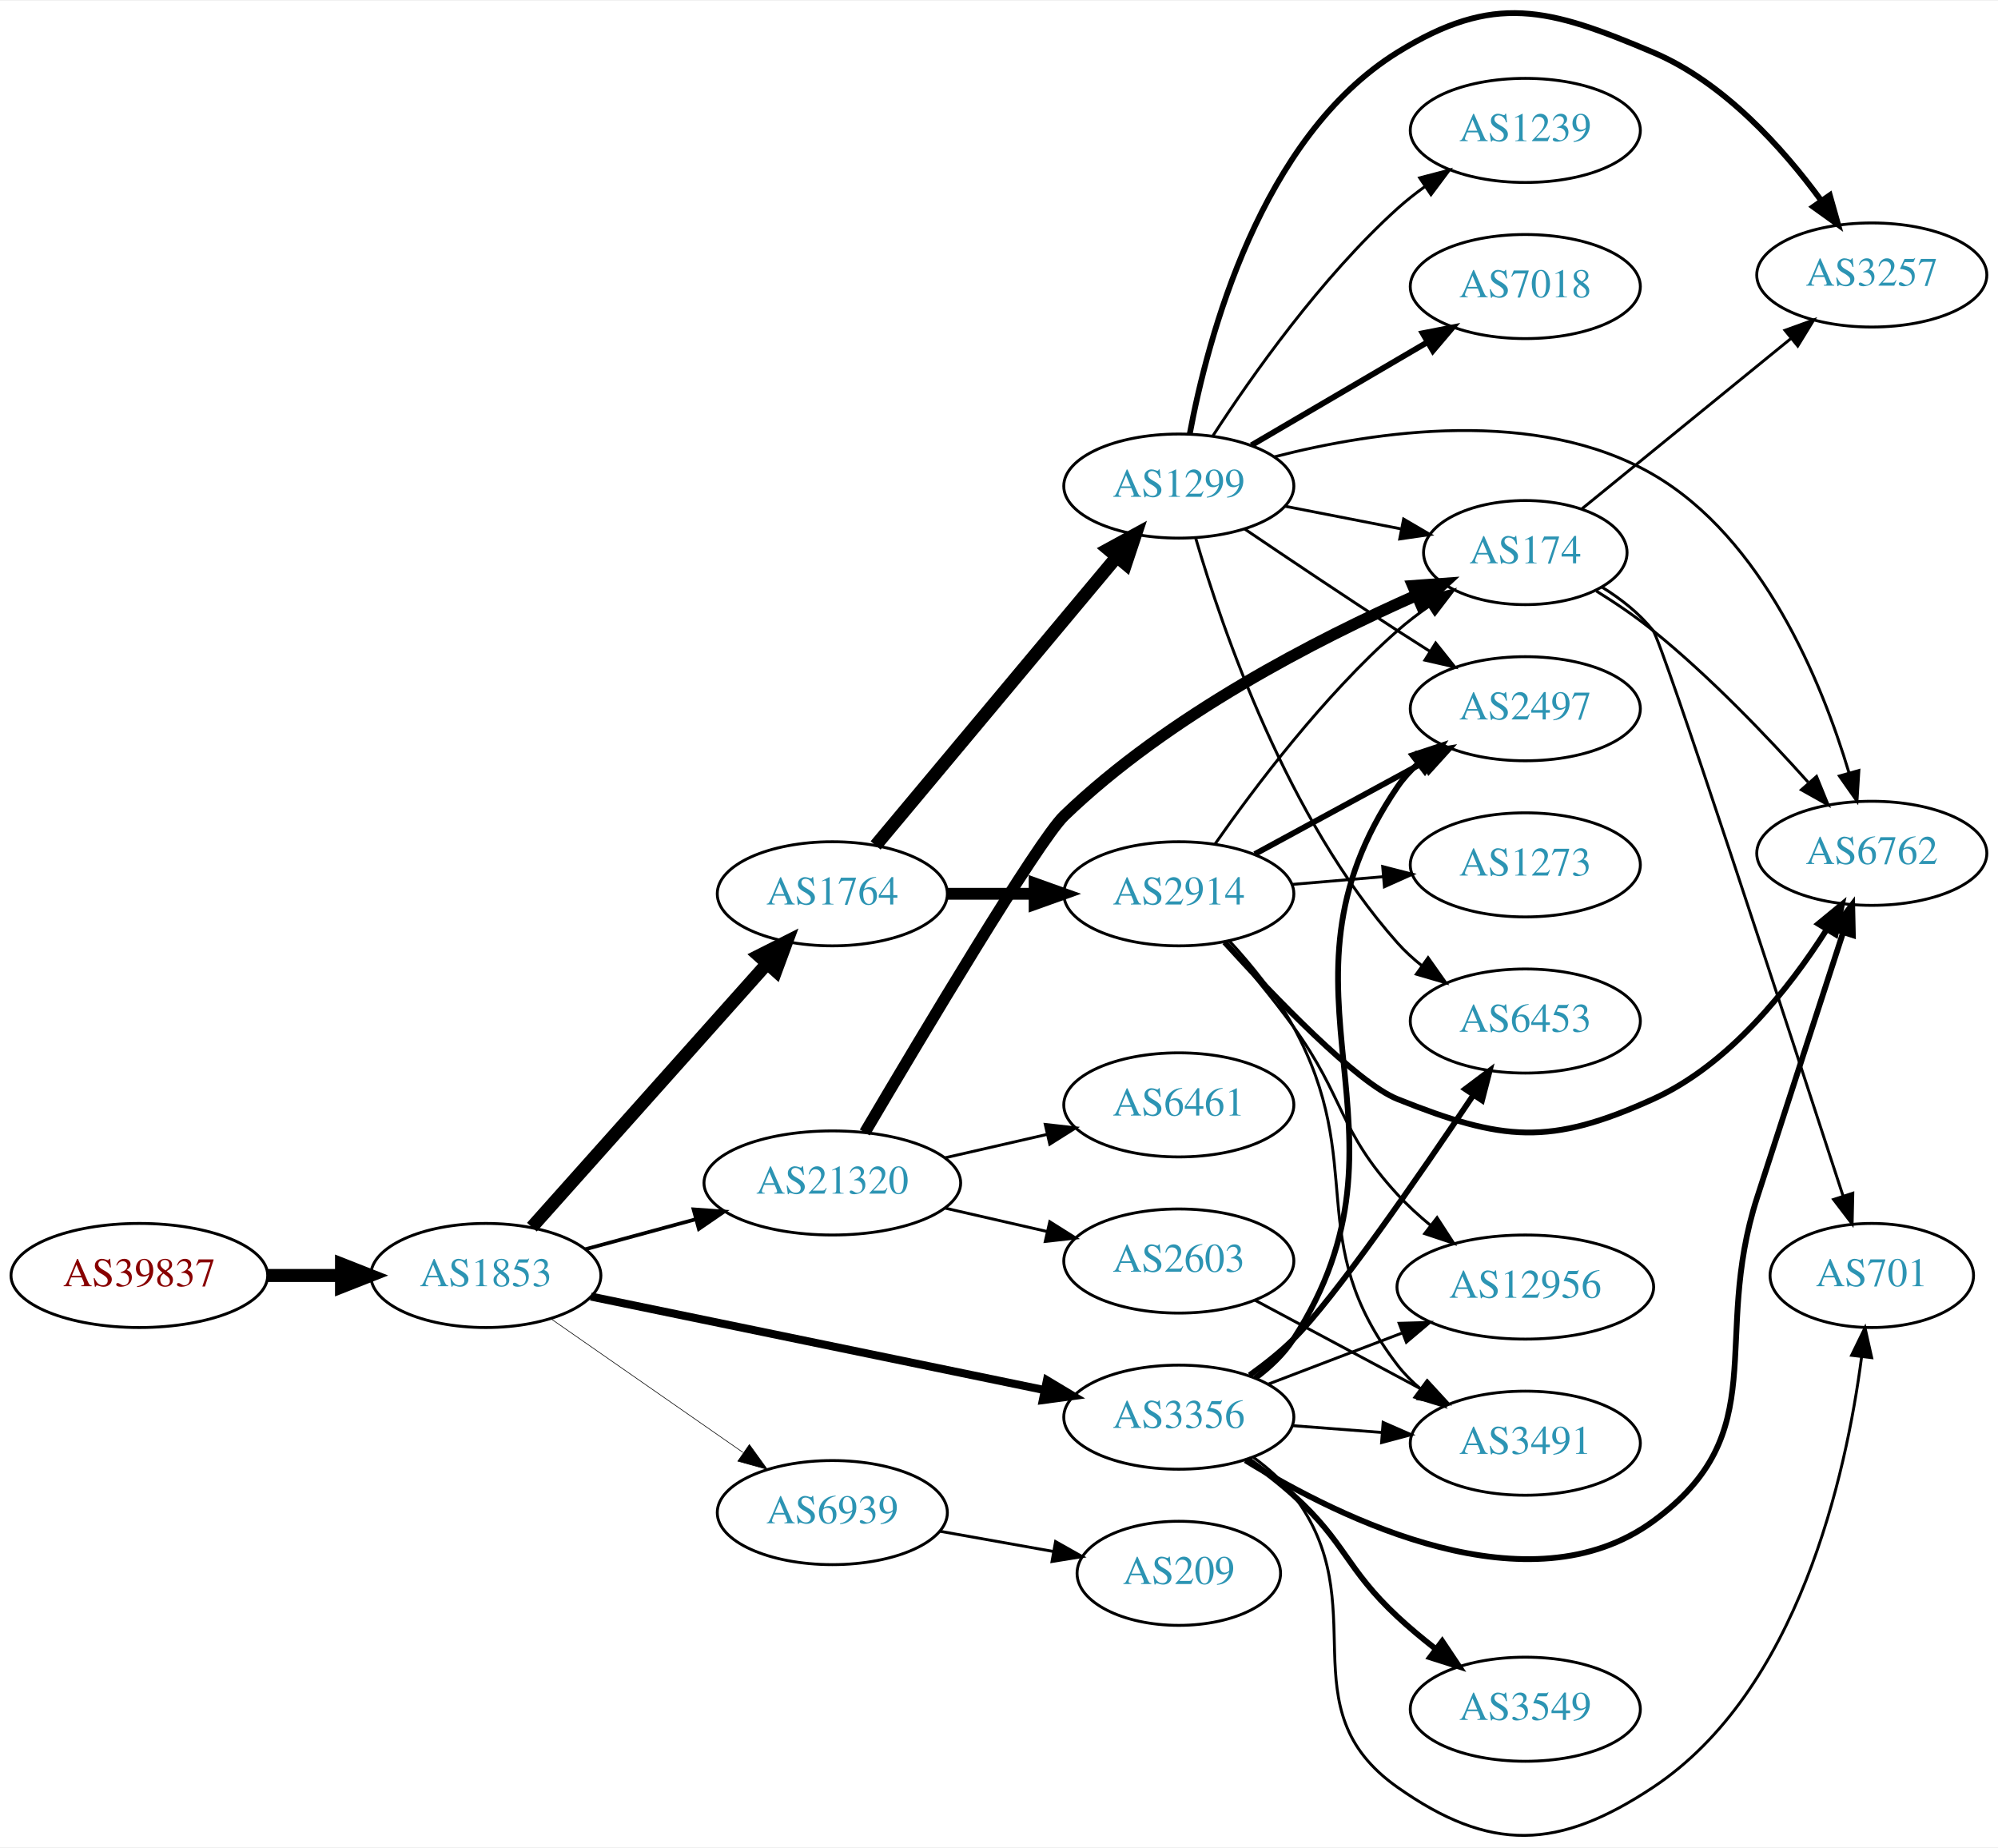
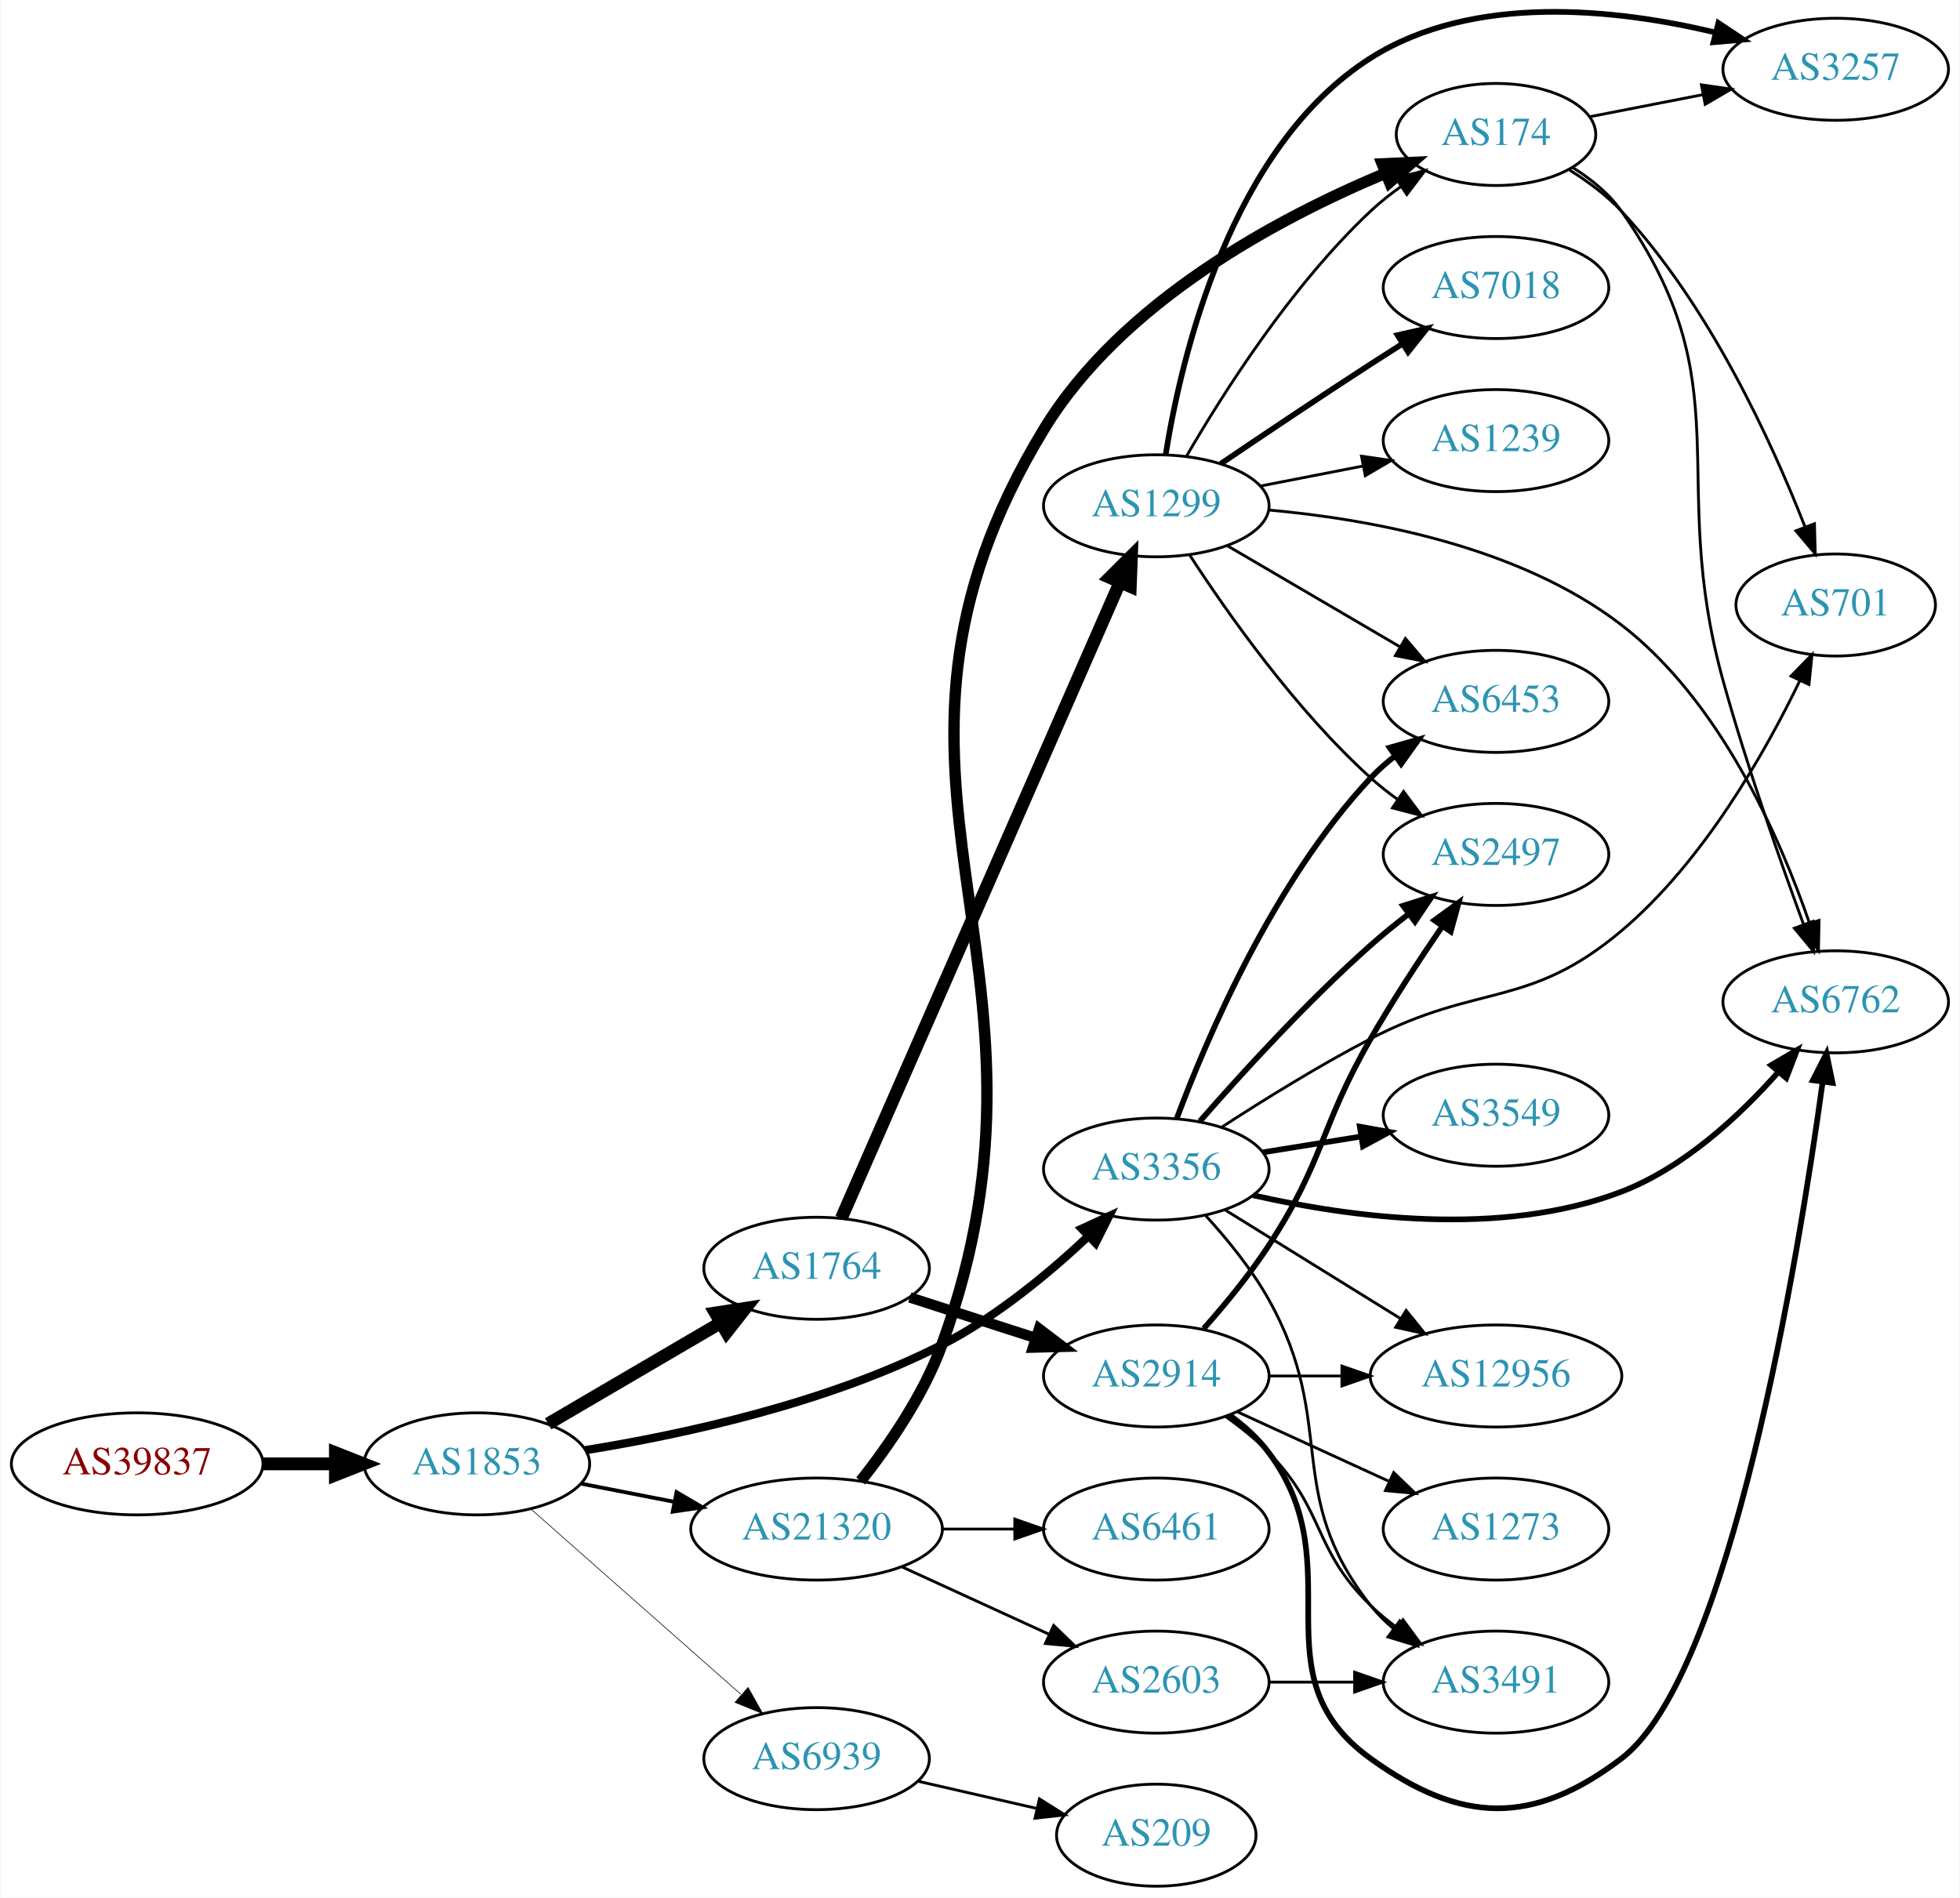
- <svg xmlns="http://www.w3.org/2000/svg" xmlns:xlink="http://www.w3.org/1999/xlink" width="691pt" height="639pt" viewBox="0.00 0.00 691.06 638.53">
-   <g id="graph0" class="graph" transform="scale(1 1) rotate(0) translate(4 634.529)">
-     <polygon fill="white" stroke="none" points="-4,4 -4,-634.529 687.055,-634.529 687.055,4 -4,4" />
+ <svg xmlns="http://www.w3.org/2000/svg" xmlns:xlink="http://www.w3.org/1999/xlink" width="691pt" height="669pt" viewBox="0.00 0.00 691.06 669.44">
+   <g id="graph0" class="graph" transform="scale(1 1) rotate(0) translate(4 665.442)">
+     <polygon fill="white" stroke="none" points="-4,4 -4,-665.442 687.055,-665.442 687.055,4 -4,4" />
    <g id="node1" class="node">
      <g id="a_node1">
        <a xlink:href="/asn/39837" xlink:title="AS39837 ~ MUR [AT]">
-           <ellipse fill="#ffffff" stroke="black" cx="44.196" cy="-193.693" rx="44.393" ry="18" />
-           <text text-anchor="middle" x="44.196" y="-189.993" font-family="Times,serif" font-size="14.00" fill="#880000">AS39837</text>
+           <ellipse fill="#ffffff" stroke="black" cx="44.196" cy="-149" rx="44.393" ry="18" />
+           <text text-anchor="middle" x="44.196" y="-145.3" font-family="Times,serif" font-size="14.00" fill="#880000">AS39837</text>
        </a>
      </g>
    </g>
    <g id="node2" class="node">
      <g id="a_node2">
        <a xlink:href="/asn/1853" xlink:title="AS1853 ~ ACOnet Backbone [AT]">
-           <ellipse fill="#ffffff" stroke="black" cx="164.039" cy="-193.693" rx="39.794" ry="18" />
-           <text text-anchor="middle" x="164.039" y="-189.993" font-family="Times,serif" font-size="14.00" fill="#2c94b3">AS1853</text>
+           <ellipse fill="#ffffff" stroke="black" cx="164.039" cy="-149" rx="39.794" ry="18" />
+           <text text-anchor="middle" x="164.039" y="-145.3" font-family="Times,serif" font-size="14.00" fill="#2c94b3">AS1853</text>
        </a>
      </g>
    </g>
    <g id="edge1" class="edge">
-       <path fill="none" stroke="black" stroke-width="4.5" d="M88.407,-193.693C96.72,-193.693 105.482,-193.693 113.965,-193.693" />
-       <polygon fill="black" stroke="black" stroke-width="4.5" points="114.123,-197.631 124.123,-193.693 114.123,-189.756 114.123,-197.631" />
+       <path fill="none" stroke="black" stroke-width="4.5" d="M88.407,-149C96.72,-149 105.482,-149 113.965,-149" />
+       <polygon fill="black" stroke="black" stroke-width="4.5" points="114.123,-152.938 124.123,-149 114.123,-145.063 114.123,-152.938" />
    </g>
    <g id="node3" class="node">
      <g id="a_node3">
-         <a xlink:href="/asn/1764" xlink:title="AS1764 ~ NEXTLAYER-AS [AT]">
-           <ellipse fill="#ffffff" stroke="black" cx="283.881" cy="-325.693" rx="39.794" ry="18" />
-           <text text-anchor="middle" x="283.881" y="-321.993" font-family="Times,serif" font-size="14.00" fill="#2c94b3">AS1764</text>
+         <a xlink:href="/asn/3356" xlink:title="AS3356 ~ Level 3 Parent, LLC [US]">
+           <ellipse fill="#ffffff" stroke="black" cx="403.724" cy="-253" rx="39.794" ry="18" />
+           <text text-anchor="middle" x="403.724" y="-249.3" font-family="Times,serif" font-size="14.00" fill="#2c94b3">AS3356</text>
        </a>
      </g>
    </g>
    <g id="edge2" class="edge">
-       <path fill="none" stroke="black" stroke-width="4.5" d="M179.963,-210.411C200.506,-233.421 237.625,-275 261.222,-301.432" />
-       <polygon fill="black" stroke="black" stroke-width="4.5" points="258.481,-304.273 268.078,-309.111 264.355,-299.029 258.481,-304.273" />
+       <path fill="none" stroke="black" stroke-width="2.925" d="M202.31,-153.823C236.478,-159.329 287.738,-170.376 328.077,-191 347.137,-200.744 365.665,-216.089 379.495,-229.075" />
+       <polygon fill="black" stroke="black" stroke-width="2.925" points="377.44,-231.956 387.063,-236.388 382.304,-226.922 377.44,-231.956" />
    </g>
    <g id="node4" class="node">
      <g id="a_node4">
-         <a xlink:href="/asn/3356" xlink:title="AS3356 ~ Level 3 Parent, LLC [US]">
-           <ellipse fill="#ffffff" stroke="black" cx="403.724" cy="-144.693" rx="39.794" ry="18" />
-           <text text-anchor="middle" x="403.724" y="-140.993" font-family="Times,serif" font-size="14.00" fill="#2c94b3">AS3356</text>
+         <a xlink:href="/asn/1764" xlink:title="AS1764 ~ NEXTLAYER-AS [AT]">
+           <ellipse fill="#ffffff" stroke="black" cx="283.881" cy="-218" rx="39.794" ry="18" />
+           <text text-anchor="middle" x="283.881" y="-214.3" font-family="Times,serif" font-size="14.00" fill="#2c94b3">AS1764</text>
        </a>
      </g>
    </g>
    <g id="edge3" class="edge">
-       <path fill="none" stroke="black" stroke-width="2.786" d="M200.366,-186.41C242.085,-177.81 311.568,-163.485 357.265,-154.065" />
-       <polygon fill="black" stroke="black" stroke-width="2.786" points="358.115,-157.463 367.203,-152.016 356.702,-150.607 358.115,-157.463" />
+       <path fill="none" stroke="black" stroke-width="4.5" d="M189.17,-163.13C206.726,-173.409 230.7,-187.447 250.005,-198.75" />
+       <polygon fill="black" stroke="black" stroke-width="4.5" points="248.163,-202.234 258.782,-203.889 252.142,-195.438 248.163,-202.234" />
    </g>
    <g id="node5" class="node">
      <g id="a_node5">
        <a xlink:href="/asn/21320" xlink:title="AS21320 ~ GEANT Vereniging [EU]">
-           <ellipse fill="#ffffff" stroke="black" cx="283.881" cy="-225.693" rx="44.393" ry="18" />
-           <text text-anchor="middle" x="283.881" y="-221.993" font-family="Times,serif" font-size="14.00" fill="#2c94b3">AS21320</text>
+           <ellipse fill="#ffffff" stroke="black" cx="283.881" cy="-126" rx="44.393" ry="18" />
+           <text text-anchor="middle" x="283.881" y="-122.3" font-family="Times,serif" font-size="14.00" fill="#2c94b3">AS21320</text>
        </a>
      </g>
    </g>
    <g id="edge4" class="edge">
-       <path fill="none" stroke="black" stroke-width="1.286" d="M198.492,-202.777C210.305,-205.985 223.808,-209.652 236.498,-213.098" />
-       <polygon fill="black" stroke="black" stroke-width="1.286" points="235.885,-216.558 246.452,-215.801 237.719,-209.802 235.885,-216.558" />
+       <path fill="none" stroke="black" stroke-width="1.35" d="M200.715,-142.037C211.088,-140.012 222.606,-137.764 233.656,-135.608" />
+       <polygon fill="black" stroke="black" stroke-width="1.35" points="234.482,-139.013 243.626,-133.662 233.141,-132.142 234.482,-139.013" />
    </g>
    <g id="node6" class="node">
      <g id="a_node6">
        <a xlink:href="/asn/6939" xlink:title="AS6939 ~ Hurricane Electric LLC [US]">
-           <ellipse fill="#ffffff" stroke="black" cx="283.881" cy="-111.693" rx="39.794" ry="18" />
-           <text text-anchor="middle" x="283.881" y="-107.993" font-family="Times,serif" font-size="14.00" fill="#2c94b3">AS6939</text>
+           <ellipse fill="#ffffff" stroke="black" cx="283.881" cy="-45" rx="39.794" ry="18" />
+           <text text-anchor="middle" x="283.881" y="-41.3" font-family="Times,serif" font-size="14.00" fill="#2c94b3">AS6939</text>
        </a>
      </g>
    </g>
    <g id="edge5" class="edge">
-       <path fill="none" stroke="black" stroke-width="0.214" d="M186.653,-178.653C205.258,-165.707 232.293,-146.895 252.973,-132.504" />
-       <polygon fill="black" stroke="black" stroke-width="0.214" points="255.195,-135.222 261.404,-126.638 251.197,-129.477 255.195,-135.222" />
+       <path fill="none" stroke="black" stroke-width="0.225" d="M183.193,-132.978C202.973,-115.521 234.776,-87.454 257.131,-67.726" />
+       <polygon fill="black" stroke="black" stroke-width="0.225" points="259.718,-70.111 264.899,-60.87 255.086,-64.862 259.718,-70.111" />
    </g>
    <g id="node7" class="node">
      <g id="a_node7">
-         <a xlink:href="/asn/2914" xlink:title="AS2914 ~ NTT America, Inc. [US]">
-           <ellipse fill="#ffffff" stroke="black" cx="403.724" cy="-325.693" rx="39.794" ry="18" />
-           <text text-anchor="middle" x="403.724" y="-321.993" font-family="Times,serif" font-size="14.00" fill="#2c94b3">AS2914</text>
+         <a xlink:href="/asn/6453" xlink:title="AS6453 ~ TATA COMMUNICATIONS (AMERICA) INC [US]">
+           <ellipse fill="#ffffff" stroke="black" cx="523.566" cy="-418" rx="39.794" ry="18" />
+           <text text-anchor="middle" x="523.566" y="-414.3" font-family="Times,serif" font-size="14.00" fill="#2c94b3">AS6453</text>
        </a>
      </g>
    </g>
    <g id="edge6" class="edge">
-       <path fill="none" stroke="black" stroke-width="4.091" d="M323.794,-325.693C333.347,-325.693 343.697,-325.693 353.659,-325.693" />
-       <polygon fill="black" stroke="black" stroke-width="4.091" points="353.852,-329.273 363.852,-325.693 353.852,-322.114 353.852,-329.273" />
+       <path fill="none" stroke="black" stroke-width="2" d="M410.975,-270.938C421.509,-299.158 445.061,-354.465 479.37,-391 481.943,-393.74 484.852,-396.314 487.915,-398.702" />
+       <polygon fill="black" stroke="black" stroke-width="2" points="486.065,-401.68 496.256,-404.575 490.095,-395.956 486.065,-401.68" />
    </g>
    <g id="node8" class="node">
      <g id="a_node8">
-         <a xlink:href="/asn/1299" xlink:title="AS1299 ~ Telia Carrier [EU]">
-           <ellipse fill="#ffffff" stroke="black" cx="403.724" cy="-466.693" rx="39.794" ry="18" />
-           <text text-anchor="middle" x="403.724" y="-462.993" font-family="Times,serif" font-size="14.00" fill="#2c94b3">AS1299</text>
+         <a xlink:href="/asn/3549" xlink:title="AS3549 ~ Level 3 Parent, LLC [US]">
+           <ellipse fill="#ffffff" stroke="black" cx="523.566" cy="-272" rx="39.794" ry="18" />
+           <text text-anchor="middle" x="523.566" y="-268.3" font-family="Times,serif" font-size="14.00" fill="#2c94b3">AS3549</text>
        </a>
      </g>
    </g>
    <g id="edge7" class="edge">
-       <path fill="none" stroke="black" stroke-width="4.5" d="M298.862,-342.421C319.504,-367.12 358.264,-413.497 382.153,-442.08" />
-       <polygon fill="black" stroke="black" stroke-width="4.5" points="379.327,-444.839 388.761,-449.987 385.369,-439.788 379.327,-444.839" />
+       <path fill="none" stroke="black" stroke-width="2" d="M441.364,-258.908C452.338,-260.677 464.521,-262.641 476.042,-264.499" />
+       <polygon fill="black" stroke="black" stroke-width="2" points="475.519,-267.96 485.949,-266.096 476.633,-261.049 475.519,-267.96" />
    </g>
    <g id="node9" class="node">
      <g id="a_node9">
+         <a xlink:href="/asn/701" xlink:title="AS701 ~ UUNET [US]">
+           <ellipse fill="#ffffff" stroke="black" cx="643.409" cy="-452" rx="35.194" ry="18" />
+           <text text-anchor="middle" x="643.409" y="-448.3" font-family="Times,serif" font-size="14.00" fill="#2c94b3">AS701</text>
+         </a>
+       </g>
+     </g>
+     <g id="edge8" class="edge">
+       <path fill="none" stroke="black" d="M426.766,-267.765C441.373,-277.252 461.134,-289.526 479.37,-299 517.317,-318.714 535.071,-309.435 567.762,-337 596.645,-361.354 618.408,-399.716 630.776,-425.354" />
+       <polygon fill="black" stroke="black" points="627.647,-426.924 635.052,-434.501 633.988,-423.96 627.647,-426.924" />
+     </g>
+     <g id="node10" class="node">
+       <g id="a_node10">
        <a xlink:href="/asn/2497" xlink:title="AS2497 ~ Internet Initiative Japan Inc. [JP]">
-           <ellipse fill="#ffffff" stroke="black" cx="523.566" cy="-389.693" rx="39.794" ry="18" />
-           <text text-anchor="middle" x="523.566" y="-385.993" font-family="Times,serif" font-size="14.00" fill="#2c94b3">AS2497</text>
-         </a>
-       </g>
-     </g>
-     <g id="edge25" class="edge">
-       <path fill="none" stroke="black" stroke-width="2" d="M430.168,-158.218C435.217,-161.966 439.994,-166.468 443.37,-171.693 490.25,-244.249 430.65,-291.36 479.37,-362.693 481.316,-365.541 483.671,-368.148 486.266,-370.521" />
-       <polygon fill="black" stroke="black" stroke-width="2" points="484.543,-373.613 494.6,-376.947 488.817,-368.069 484.543,-373.613" />
+           <ellipse fill="#ffffff" stroke="black" cx="523.566" cy="-364" rx="39.794" ry="18" />
+           <text text-anchor="middle" x="523.566" y="-360.3" font-family="Times,serif" font-size="14.00" fill="#2c94b3">AS2497</text>
+         </a>
+       </g>
+     </g>
+     <g id="edge9" class="edge">
+       <path fill="none" stroke="black" stroke-width="2" d="M419.087,-269.855C433.567,-286.437 456.927,-312.09 479.37,-332 483.559,-335.716 488.157,-339.448 492.743,-342.985" />
+       <polygon fill="black" stroke="black" stroke-width="2" points="490.791,-345.896 500.892,-349.093 494.99,-340.294 490.791,-345.896" />
    </g>
    <g id="node11" class="node">
      <g id="a_node11">
-         <a xlink:href="/asn/6762" xlink:title="AS6762 ~ TELECOM ITALIA SPARKLE S.p.A. [IT]">
-           <ellipse fill="#ffffff" stroke="black" cx="643.409" cy="-339.693" rx="39.794" ry="18" />
-           <text text-anchor="middle" x="643.409" y="-335.993" font-family="Times,serif" font-size="14.00" fill="#2c94b3">AS6762</text>
-         </a>
-       </g>
-     </g>
-     <g id="edge21" class="edge">
-       <path fill="none" stroke="black" stroke-width="2" d="M426.754,-129.788C460.357,-109.095 525.013,-77.531 567.762,-108.693 610.014,-139.493 587.687,-170.939 603.762,-220.693 613.93,-252.163 625.673,-288.291 633.521,-312.406" />
-       <polygon fill="black" stroke="black" stroke-width="2" points="630.207,-313.531 636.63,-321.957 636.863,-311.364 630.207,-313.531" />
+         <a xlink:href="/asn/12956" xlink:title="AS12956 ~ TELXIUS [ES]">
+           <ellipse fill="#ffffff" stroke="black" cx="523.566" cy="-180" rx="44.393" ry="18" />
+           <text text-anchor="middle" x="523.566" y="-176.3" font-family="Times,serif" font-size="14.00" fill="#2c94b3">AS12956</text>
+         </a>
+       </g>
+     </g>
+     <g id="edge10" class="edge">
+       <path fill="none" stroke="black" d="M428.006,-238.578C445.689,-227.624 470.231,-212.42 489.882,-200.247" />
+       <polygon fill="black" stroke="black" points="491.866,-203.135 498.524,-194.894 488.18,-197.184 491.866,-203.135" />
    </g>
    <g id="node12" class="node">
      <g id="a_node12">
-         <a xlink:href="/asn/3491" xlink:title="AS3491 ~ PCCW Global, Inc. [US]">
-           <ellipse fill="#ffffff" stroke="black" cx="523.566" cy="-135.693" rx="39.794" ry="18" />
-           <text text-anchor="middle" x="523.566" y="-131.993" font-family="Times,serif" font-size="14.00" fill="#2c94b3">AS3491</text>
-         </a>
-       </g>
-     </g>
-     <g id="edge27" class="edge">
-       <path fill="none" stroke="black" d="M442.984,-141.771C452.863,-141.016 463.63,-140.194 473.96,-139.405" />
-       <polygon fill="black" stroke="black" points="474.391,-142.883 484.095,-138.631 473.857,-135.903 474.391,-142.883" />
+         <a xlink:href="/asn/6762" xlink:title="AS6762 ~ TELECOM ITALIA SPARKLE S.p.A. [IT]">
+           <ellipse fill="#ffffff" stroke="black" cx="643.409" cy="-312" rx="39.794" ry="18" />
+           <text text-anchor="middle" x="643.409" y="-308.3" font-family="Times,serif" font-size="14.00" fill="#2c94b3">AS6762</text>
+         </a>
+       </g>
+     </g>
+     <g id="edge11" class="edge">
+       <path fill="none" stroke="black" stroke-width="2" d="M437.813,-243.771C471.653,-236.053 525.154,-228.682 567.762,-245 589.92,-253.485 609.636,-271.917 623.234,-287.304" />
+       <polygon fill="black" stroke="black" stroke-width="2" points="620.629,-289.644 629.767,-295.005 625.966,-285.115 620.629,-289.644" />
    </g>
    <g id="node13" class="node">
      <g id="a_node13">
-         <a xlink:href="/asn/12956" xlink:title="AS12956 ~ TELXIUS [ES]">
-           <ellipse fill="#ffffff" stroke="black" cx="523.566" cy="-189.693" rx="44.393" ry="18" />
-           <text text-anchor="middle" x="523.566" y="-185.993" font-family="Times,serif" font-size="14.00" fill="#2c94b3">AS12956</text>
-         </a>
-       </g>
-     </g>
-     <g id="edge24" class="edge">
-       <path fill="none" stroke="black" d="M434.765,-156.165C448.75,-161.505 465.618,-167.946 480.816,-173.75" />
-       <polygon fill="black" stroke="black" points="479.924,-177.156 490.515,-177.454 482.421,-170.617 479.924,-177.156" />
-     </g>
-     <g id="node18" class="node">
-       <g id="a_node18">
-         <a xlink:href="/asn/6453" xlink:title="AS6453 ~ TATA COMMUNICATIONS (AMERICA) INC [US]">
-           <ellipse fill="#ffffff" stroke="black" cx="523.566" cy="-281.693" rx="39.794" ry="18" />
-           <text text-anchor="middle" x="523.566" y="-277.993" font-family="Times,serif" font-size="14.00" fill="#2c94b3">AS6453</text>
-         </a>
-       </g>
-     </g>
-     <g id="edge23" class="edge">
-       <path fill="none" stroke="black" stroke-width="2" d="M428.2,-159.2C433.461,-162.954 438.824,-167.211 443.37,-171.693 457.357,-185.483 486.778,-228.062 505.557,-256.021" />
-       <polygon fill="black" stroke="black" stroke-width="2" points="502.779,-258.162 511.247,-264.529 508.597,-254.271 502.779,-258.162" />
-     </g>
-     <g id="node19" class="node">
-       <g id="a_node19">
-         <a xlink:href="/asn/701" xlink:title="AS701 ~ UUNET [US]">
-           <ellipse fill="#ffffff" stroke="black" cx="643.409" cy="-193.693" rx="35.194" ry="18" />
-           <text text-anchor="middle" x="643.409" y="-189.993" font-family="Times,serif" font-size="14.00" fill="#2c94b3">AS701</text>
-         </a>
-       </g>
-     </g>
-     <g id="edge22" class="edge">
-       <path fill="none" stroke="black" d="M429.579,-130.754C434.659,-127.027 439.597,-122.639 443.37,-117.693 472.275,-79.804 440.425,-44.157 479.37,-16.693 511.476,5.947 535.028,5.028 567.762,-16.693 618.016,-50.039 634.52,-124.598 639.879,-165.504" />
-       <polygon fill="black" stroke="black" points="636.423,-166.087 641.065,-175.61 643.376,-165.271 636.423,-166.087" />
-     </g>
-     <g id="node20" class="node">
-       <g id="a_node20">
-         <a xlink:href="/asn/3549" xlink:title="AS3549 ~ Level 3 Parent, LLC [US]">
-           <ellipse fill="#ffffff" stroke="black" cx="523.566" cy="-43.693" rx="39.794" ry="18" />
-           <text text-anchor="middle" x="523.566" y="-39.993" font-family="Times,serif" font-size="14.00" fill="#2c94b3">AS3549</text>
-         </a>
-       </g>
-     </g>
-     <g id="edge26" class="edge">
-       <path fill="none" stroke="black" stroke-width="2" d="M427.525,-130.188C432.923,-126.374 438.517,-122.089 443.37,-117.693 461.592,-101.188 461.379,-92.449 479.37,-75.693 483.468,-71.876 488.018,-68.091 492.583,-64.532" />
-       <polygon fill="black" stroke="black" stroke-width="2" points="494.832,-67.219 500.721,-58.412 490.625,-61.625 494.832,-67.219" />
-     </g>
-     <g id="node10" class="node">
-       <g id="a_node10">
+         <a xlink:href="/asn/3491" xlink:title="AS3491 ~ PCCW Global, Inc. [US]">
+           <ellipse fill="#ffffff" stroke="black" cx="523.566" cy="-72" rx="39.794" ry="18" />
+           <text text-anchor="middle" x="523.566" y="-68.3" font-family="Times,serif" font-size="14.00" fill="#2c94b3">AS3491</text>
+         </a>
+       </g>
+     </g>
+     <g id="edge12" class="edge">
+       <path fill="none" stroke="black" d="M421.067,-236.673C428.679,-228.353 437.359,-217.74 443.37,-207 468.081,-162.848 448.072,-138.754 479.37,-99 481.695,-96.047 484.439,-93.33 487.398,-90.853" />
+       <polygon fill="black" stroke="black" points="489.591,-93.585 495.595,-84.855 485.457,-87.936 489.591,-93.585" />
+     </g>
+     <g id="node14" class="node">
+       <g id="a_node14">
+         <a xlink:href="/asn/1299" xlink:title="AS1299 ~ Telia Carrier [EU]">
+           <ellipse fill="#ffffff" stroke="black" cx="403.724" cy="-487" rx="39.794" ry="18" />
+           <text text-anchor="middle" x="403.724" y="-483.3" font-family="Times,serif" font-size="14.00" fill="#2c94b3">AS1299</text>
+         </a>
+       </g>
+     </g>
+     <g id="edge13" class="edge">
+       <path fill="none" stroke="black" stroke-width="4.5" d="M292.613,-235.65C312.714,-281.535 366.723,-404.82 390.826,-459.84" />
+       <polygon fill="black" stroke="black" stroke-width="4.5" points="387.344,-461.706 394.963,-469.285 394.557,-458.546 387.344,-461.706" />
+     </g>
+     <g id="node15" class="node">
+       <g id="a_node15">
+         <a xlink:href="/asn/2914" xlink:title="AS2914 ~ NTT America, Inc. [US]">
+           <ellipse fill="#ffffff" stroke="black" cx="403.724" cy="-180" rx="39.794" ry="18" />
+           <text text-anchor="middle" x="403.724" y="-176.3" font-family="Times,serif" font-size="14.00" fill="#2c94b3">AS2914</text>
+         </a>
+       </g>
+     </g>
+     <g id="edge14" class="edge">
+       <path fill="none" stroke="black" stroke-width="3.682" d="M316.771,-207.717C330.395,-203.323 346.481,-198.136 361.03,-193.445" />
+       <polygon fill="black" stroke="black" stroke-width="3.682" points="362.365,-196.692 370.808,-190.292 360.217,-190.03 362.365,-196.692" />
+     </g>
+     <g id="node17" class="node">
+       <g id="a_node17">
        <a xlink:href="/asn/174" xlink:title="AS174 ~ Cogent Communications [US]">
-           <ellipse fill="#ffffff" stroke="black" cx="523.566" cy="-443.693" rx="35.194" ry="18" />
-           <text text-anchor="middle" x="523.566" y="-439.993" font-family="Times,serif" font-size="14.00" fill="#2c94b3">AS174</text>
-         </a>
-       </g>
-     </g>
-     <g id="edge30" class="edge">
-       <path fill="none" stroke="black" stroke-width="4" d="M295.12,-243.146C314.413,-275.875 355.029,-343.968 364.077,-352.693 399.986,-387.318 451.565,-413.736 486.024,-428.968" />
-       <polygon fill="black" stroke="black" stroke-width="4" points="484.694,-432.206 495.262,-432.965 487.474,-425.782 484.694,-432.206" />
+           <ellipse fill="#ffffff" stroke="black" cx="523.566" cy="-618" rx="35.194" ry="18" />
+           <text text-anchor="middle" x="523.566" y="-614.3" font-family="Times,serif" font-size="14.00" fill="#2c94b3">AS174</text>
+         </a>
+       </g>
+     </g>
+     <g id="edge29" class="edge">
+       <path fill="none" stroke="black" stroke-width="4" d="M299.458,-142.962C309.284,-155.405 321.595,-173.173 328.077,-191 377.44,-326.748 289.012,-390.593 364.077,-514 391.552,-559.169 446.955,-588.602 484.416,-604.262" />
+       <polygon fill="black" stroke="black" stroke-width="4" points="483.413,-607.632 493.996,-608.132 486.035,-601.141 483.413,-607.632" />
    </g>
    <g id="node21" class="node">
      <g id="a_node21">
-         <a xlink:href="/asn/6461" xlink:title="AS6461 ~ Zayo Bandwidth [US]">
-           <ellipse fill="#ffffff" stroke="black" cx="403.724" cy="-252.693" rx="39.794" ry="18" />
-           <text text-anchor="middle" x="403.724" y="-248.993" font-family="Times,serif" font-size="14.00" fill="#2c94b3">AS6461</text>
-         </a>
-       </g>
-     </g>
-     <g id="edge28" class="edge">
-       <path fill="none" stroke="black" d="M322.816,-234.385C334.057,-236.96 346.469,-239.804 358.092,-242.467" />
-       <polygon fill="black" stroke="black" points="357.525,-245.928 368.054,-244.75 359.088,-239.105 357.525,-245.928" />
+         <a xlink:href="/asn/2603" xlink:title="AS2603 ~ NORDUnet [NO]">
+           <ellipse fill="#ffffff" stroke="black" cx="403.724" cy="-72" rx="39.794" ry="18" />
+           <text text-anchor="middle" x="403.724" y="-68.3" font-family="Times,serif" font-size="14.00" fill="#2c94b3">AS2603</text>
+         </a>
+       </g>
+     </g>
+     <g id="edge27" class="edge">
+       <path fill="none" stroke="black" d="M314.011,-112.652C329.622,-105.498 349.02,-96.609 365.692,-88.969" />
+       <polygon fill="black" stroke="black" points="367.511,-91.986 375.144,-84.638 364.595,-85.622 367.511,-91.986" />
    </g>
    <g id="node22" class="node">
      <g id="a_node22">
-         <a xlink:href="/asn/2603" xlink:title="AS2603 ~ NORDUnet [NO]">
-           <ellipse fill="#ffffff" stroke="black" cx="403.724" cy="-198.693" rx="39.794" ry="18" />
-           <text text-anchor="middle" x="403.724" y="-194.993" font-family="Times,serif" font-size="14.00" fill="#2c94b3">AS2603</text>
-         </a>
-       </g>
-     </g>
-     <g id="edge29" class="edge">
-       <path fill="none" stroke="black" d="M322.816,-217.001C334.057,-214.426 346.469,-211.582 358.092,-208.919" />
-       <polygon fill="black" stroke="black" points="359.088,-212.281 368.054,-206.637 357.525,-205.458 359.088,-212.281" />
+         <a xlink:href="/asn/6461" xlink:title="AS6461 ~ Zayo Bandwidth [US]">
+           <ellipse fill="#ffffff" stroke="black" cx="403.724" cy="-126" rx="39.794" ry="18" />
+           <text text-anchor="middle" x="403.724" y="-122.3" font-family="Times,serif" font-size="14.00" fill="#2c94b3">AS6461</text>
+         </a>
+       </g>
+     </g>
+     <g id="edge28" class="edge">
+       <path fill="none" stroke="black" d="M328.092,-126C336.405,-126 345.168,-126 353.65,-126" />
+       <polygon fill="black" stroke="black" points="353.809,-129.5 363.809,-126 353.809,-122.5 353.809,-129.5" />
    </g>
    <g id="node23" class="node">
      <g id="a_node23">
        <a xlink:href="/asn/209" xlink:title="AS209 ~ CenturyLink Communications, LLC [US]">
-           <ellipse fill="#ffffff" stroke="black" cx="403.724" cy="-90.693" rx="35.194" ry="18" />
-           <text text-anchor="middle" x="403.724" y="-86.993" font-family="Times,serif" font-size="14.00" fill="#2c94b3">AS209</text>
-         </a>
-       </g>
-     </g>
-     <g id="edge35" class="edge">
-       <path fill="none" stroke="black" d="M321.199,-105.221C333.579,-103.015 347.528,-100.529 360.342,-98.246" />
-       <polygon fill="black" stroke="black" points="361.092,-101.667 370.323,-96.467 359.864,-94.776 361.092,-101.667" />
-     </g>
-     <g id="edge8" class="edge">
-       <path fill="none" stroke="black" stroke-width="2" d="M430.004,-339.423C447.091,-348.702 469.854,-361.065 488.531,-371.208" />
-       <polygon fill="black" stroke="black" stroke-width="2" points="486.87,-374.289 497.328,-375.986 490.211,-368.138 486.87,-374.289" />
-     </g>
-     <g id="edge9" class="edge">
-       <path fill="none" stroke="black" d="M416.225,-342.871C429.785,-362.301 453.743,-394.16 479.37,-416.693 482.749,-419.664 486.491,-422.52 490.318,-425.19" />
-       <polygon fill="black" stroke="black" points="488.445,-428.147 498.725,-430.71 492.287,-422.296 488.445,-428.147" />
-     </g>
-     <g id="edge10" class="edge">
-       <path fill="none" stroke="black" stroke-width="2" d="M419.557,-308.949C436.968,-289.793 465.253,-260.335 479.37,-254.693 515.851,-240.115 531.973,-238.492 567.762,-254.693 594.139,-266.633 614.891,-293.009 627.75,-313.235" />
-       <polygon fill="black" stroke="black" stroke-width="2" points="624.907,-315.297 633.094,-322.022 630.888,-311.659 624.907,-315.297" />
-     </g>
-     <g id="edge11" class="edge">
-       <path fill="none" stroke="black" d="M421.176,-309.426C428.814,-301.12 437.484,-290.502 443.37,-279.693 469.388,-231.911 446.214,-205.829 479.37,-162.693 481.661,-159.713 484.381,-156.978 487.326,-154.49" />
-       <polygon fill="black" stroke="black" points="489.52,-157.221 495.503,-148.477 485.373,-151.581 489.52,-157.221" />
-     </g>
-     <g id="edge12" class="edge">
-       <path fill="none" stroke="black" d="M419.637,-309.121C427.075,-300.569 436.025,-289.828 443.37,-279.693 461.174,-255.126 458.815,-244.009 479.37,-221.693 482.838,-217.928 486.802,-214.308 490.892,-210.943" />
-       <polygon fill="black" stroke="black" points="493.044,-213.703 498.811,-204.815 488.76,-208.166 493.044,-213.703" />
-     </g>
-     <g id="node14" class="node">
-       <g id="a_node14">
-         <a xlink:href="/asn/1273" xlink:title="AS1273 ~ Vodafone Group PLC [EU]">
-           <ellipse fill="#ffffff" stroke="black" cx="523.566" cy="-335.693" rx="39.794" ry="18" />
-           <text text-anchor="middle" x="523.566" y="-331.993" font-family="Times,serif" font-size="14.00" fill="#2c94b3">AS1273</text>
-         </a>
-       </g>
-     </g>
-     <g id="edge13" class="edge">
-       <path fill="none" stroke="black" d="M442.984,-328.94C452.964,-329.787 463.849,-330.71 474.276,-331.595" />
-       <polygon fill="black" stroke="black" points="474.238,-335.104 484.498,-332.463 474.83,-328.129 474.238,-335.104" />
-     </g>
-     <g id="edge19" class="edge">
-       <path fill="none" stroke="black" d="M426.488,-451.852C441.314,-441.807 461.43,-428.304 479.37,-416.693 482.962,-414.369 486.738,-411.958 490.502,-409.578" />
-       <polygon fill="black" stroke="black" points="492.563,-412.417 499.166,-404.132 488.837,-406.49 492.563,-412.417" />
-     </g>
-     <g id="edge16" class="edge">
-       <path fill="none" stroke="black" d="M440.4,-459.73C453.015,-457.268 467.323,-454.475 480.424,-451.918" />
-       <polygon fill="black" stroke="black" points="481.471,-455.28 490.616,-449.929 480.13,-448.41 481.471,-455.28" />
-     </g>
-     <g id="edge14" class="edge">
-       <path fill="none" stroke="black" d="M436.886,-476.83C471.656,-485.77 527.492,-494.095 567.762,-470.693 605.786,-448.596 626.052,-399.081 635.491,-367.652" />
-       <polygon fill="black" stroke="black" points="638.937,-368.328 638.287,-357.753 632.201,-366.425 638.937,-368.328" />
-     </g>
-     <g id="node15" class="node">
-       <g id="a_node15">
-         <a xlink:href="/asn/1239" xlink:title="AS1239 ~ Sprint [US]">
-           <ellipse fill="#ffffff" stroke="black" cx="523.566" cy="-589.693" rx="39.794" ry="18" />
-           <text text-anchor="middle" x="523.566" y="-585.993" font-family="Times,serif" font-size="14.00" fill="#2c94b3">AS1239</text>
-         </a>
-       </g>
-     </g>
-     <g id="edge15" class="edge">
-       <path fill="none" stroke="black" d="M415.551,-484.136C428.837,-504.606 452.884,-538.786 479.37,-562.693 482.314,-565.35 485.552,-567.905 488.891,-570.312" />
-       <polygon fill="black" stroke="black" points="487.037,-573.283 497.288,-575.963 490.946,-567.476 487.037,-573.283" />
+           <ellipse fill="#ffffff" stroke="black" cx="403.724" cy="-18" rx="35.194" ry="18" />
+           <text text-anchor="middle" x="403.724" y="-14.3" font-family="Times,serif" font-size="14.00" fill="#2c94b3">AS209</text>
+         </a>
+       </g>
+     </g>
+     <g id="edge34" class="edge">
+       <path fill="none" stroke="black" d="M319.6,-37.045C332.693,-34.045 347.715,-30.604 361.356,-27.478" />
+       <polygon fill="black" stroke="black" points="362.497,-30.807 371.463,-25.162 360.934,-23.984 362.497,-30.807" />
+     </g>
+     <g id="edge21" class="edge">
+       <path fill="none" stroke="black" d="M428.855,-472.87C446.411,-462.591 470.386,-448.553 489.69,-437.25" />
+       <polygon fill="black" stroke="black" points="491.606,-440.184 498.467,-432.111 488.069,-434.143 491.606,-440.184" />
+     </g>
+     <g id="edge20" class="edge">
+       <path fill="none" stroke="black" d="M415.551,-469.557C428.837,-449.087 452.884,-414.907 479.37,-391 482.314,-388.343 485.552,-385.788 488.891,-383.381" />
+       <polygon fill="black" stroke="black" points="490.946,-386.217 497.288,-377.73 487.037,-380.41 490.946,-386.217" />
+     </g>
+     <g id="edge17" class="edge">
+       <path fill="none" stroke="black" d="M443.377,-485.508C478.985,-482.317 531.622,-472.803 567.762,-445 602.645,-418.165 623.698,-370.111 634.175,-339.703" />
+       <polygon fill="black" stroke="black" points="637.526,-340.717 637.328,-330.124 630.877,-338.529 637.526,-340.717" />
    </g>
    <g id="node16" class="node">
      <g id="a_node16">
        <a xlink:href="/asn/7018" xlink:title="AS7018 ~ AT&amp;T Services, Inc. [US]">
-           <ellipse fill="#ffffff" stroke="black" cx="523.566" cy="-535.693" rx="39.794" ry="18" />
-           <text text-anchor="middle" x="523.566" y="-531.993" font-family="Times,serif" font-size="14.00" fill="#2c94b3">AS7018</text>
-         </a>
-       </g>
-     </g>
-     <g id="edge17" class="edge">
-       <path fill="none" stroke="black" stroke-width="2" d="M428.855,-480.823C446.411,-491.102 470.386,-505.14 489.69,-516.443" />
-       <polygon fill="black" stroke="black" stroke-width="2" points="488.069,-519.55 498.467,-521.582 491.606,-513.509 488.069,-519.55" />
-     </g>
-     <g id="node17" class="node">
-       <g id="a_node17">
+           <ellipse fill="#ffffff" stroke="black" cx="523.566" cy="-564" rx="39.794" ry="18" />
+           <text text-anchor="middle" x="523.566" y="-560.3" font-family="Times,serif" font-size="14.00" fill="#2c94b3">AS7018</text>
+         </a>
+       </g>
+     </g>
+     <g id="edge15" class="edge">
+       <path fill="none" stroke="black" stroke-width="2" d="M426.488,-501.841C441.314,-511.886 461.43,-525.389 479.37,-537 482.962,-539.325 486.738,-541.735 490.502,-544.115" />
+       <polygon fill="black" stroke="black" stroke-width="2" points="488.837,-547.203 499.166,-549.561 492.563,-541.276 488.837,-547.203" />
+     </g>
+     <g id="edge16" class="edge">
+       <path fill="none" stroke="black" d="M414.332,-504.412C427.097,-526.448 451.328,-564.695 479.37,-591 482.652,-594.078 486.335,-596.999 490.131,-599.704" />
+       <polygon fill="black" stroke="black" points="488.238,-602.649 498.507,-605.257 492.106,-596.814 488.238,-602.649" />
+     </g>
+     <g id="node18" class="node">
+       <g id="a_node18">
        <a xlink:href="/asn/3257" xlink:title="AS3257 ~ GTT [DE]">
-           <ellipse fill="#ffffff" stroke="black" cx="643.409" cy="-539.693" rx="39.794" ry="18" />
-           <text text-anchor="middle" x="643.409" y="-535.993" font-family="Times,serif" font-size="14.00" fill="#2c94b3">AS3257</text>
+           <ellipse fill="#ffffff" stroke="black" cx="643.409" cy="-641" rx="39.794" ry="18" />
+           <text text-anchor="middle" x="643.409" y="-637.3" font-family="Times,serif" font-size="14.00" fill="#2c94b3">AS3257</text>
        </a>
      </g>
    </g>
    <g id="edge18" class="edge">
-       <path fill="none" stroke="black" stroke-width="2" d="M407.485,-484.617C413.641,-517.615 431.89,-587.287 479.37,-616.693 512.769,-637.378 531.585,-632.008 567.762,-616.693 592.222,-606.339 612.601,-583.614 625.852,-565.52" />
-       <polygon fill="black" stroke="black" stroke-width="2" points="628.892,-567.281 631.771,-557.085 623.162,-563.26 628.892,-567.281" />
-     </g>
-     <g id="edge20" class="edge">
-       <path fill="none" stroke="black" d="M409.558,-448.696C418.741,-417.242 441.272,-351.544 479.37,-308.693 481.868,-305.884 484.726,-303.264 487.758,-300.847" />
-       <polygon fill="black" stroke="black" points="489.942,-303.587 496.055,-294.933 485.88,-297.887 489.942,-303.587" />
-     </g>
-     <g id="edge34" class="edge">
-       <path fill="none" stroke="black" d="M548.139,-430.392C554.714,-426.305 561.71,-421.585 567.762,-416.693 587.368,-400.846 607.116,-380.222 621.371,-364.308" />
-       <polygon fill="black" stroke="black" points="624.301,-366.278 628.296,-356.465 619.053,-361.645 624.301,-366.278" />
+       <path fill="none" stroke="black" stroke-width="2" d="M407.032,-505.036C412.509,-539.391 429.781,-613.583 479.37,-645 515.507,-667.894 565.777,-662.372 600.912,-654" />
+       <polygon fill="black" stroke="black" stroke-width="2" points="602.024,-657.329 610.846,-651.462 600.291,-650.546 602.024,-657.329" />
+     </g>
+     <g id="node19" class="node">
+       <g id="a_node19">
+         <a xlink:href="/asn/1239" xlink:title="AS1239 ~ Sprint [US]">
+           <ellipse fill="#ffffff" stroke="black" cx="523.566" cy="-510" rx="39.794" ry="18" />
+           <text text-anchor="middle" x="523.566" y="-506.3" font-family="Times,serif" font-size="14.00" fill="#2c94b3">AS1239</text>
+         </a>
+       </g>
+     </g>
+     <g id="edge19" class="edge">
+       <path fill="none" stroke="black" d="M440.4,-493.963C451.832,-496.194 464.654,-498.697 476.707,-501.049" />
+       <polygon fill="black" stroke="black" points="476.119,-504.501 486.604,-502.981 477.46,-497.63 476.119,-504.501" />
+     </g>
+     <g id="edge22" class="edge">
+       <path fill="none" stroke="black" stroke-width="2" d="M420.441,-196.706C427.905,-205.116 436.641,-215.694 443.37,-226 463.148,-256.29 461.322,-267.649 479.37,-299 487.073,-312.381 496.478,-326.729 504.542,-338.531" />
+       <polygon fill="black" stroke="black" stroke-width="2" points="501.832,-340.766 510.398,-347.002 507.591,-336.786 501.832,-340.766" />
+     </g>
+     <g id="edge25" class="edge">
+       <path fill="none" stroke="black" d="M443.636,-180C451.739,-180 460.414,-180 468.941,-180" />
+       <polygon fill="black" stroke="black" points="469.218,-183.5 479.218,-180 469.218,-176.5 469.218,-183.5" />
+     </g>
+     <g id="edge23" class="edge">
+       <path fill="none" stroke="black" stroke-width="2" d="M429.655,-166.118C434.731,-162.389 439.649,-157.984 443.37,-153 473.642,-112.458 438.324,-74.584 479.37,-45 511.24,-22.029 536.466,-21.253 567.762,-45 606.184,-74.153 630.196,-221.288 638.813,-283.818" />
+       <polygon fill="black" stroke="black" stroke-width="2" points="635.351,-284.338 640.153,-293.782 642.288,-283.405 635.351,-284.338" />
+     </g>
+     <g id="edge24" class="edge">
+       <path fill="none" stroke="black" d="M428.318,-165.611C433.574,-161.852 438.906,-157.563 443.37,-153 463.543,-132.383 458.677,-119.094 479.37,-99 482.215,-96.237 485.389,-93.614 488.689,-91.166" />
+       <polygon fill="black" stroke="black" points="490.755,-93.993 497.037,-85.462 486.806,-88.214 490.755,-93.993" />
+     </g>
+     <g id="node20" class="node">
+       <g id="a_node20">
+         <a xlink:href="/asn/1273" xlink:title="AS1273 ~ Vodafone Group PLC [EU]">
+           <ellipse fill="#ffffff" stroke="black" cx="523.566" cy="-126" rx="39.794" ry="18" />
+           <text text-anchor="middle" x="523.566" y="-122.3" font-family="Times,serif" font-size="14.00" fill="#2c94b3">AS1273</text>
+         </a>
+       </g>
+     </g>
+     <g id="edge26" class="edge">
+       <path fill="none" stroke="black" d="M432.353,-167.339C448.31,-160.027 468.58,-150.739 485.863,-142.819" />
+       <polygon fill="black" stroke="black" points="487.478,-145.929 495.111,-138.581 484.562,-139.565 487.478,-145.929" />
+     </g>
+     <g id="edge31" class="edge">
+       <path fill="none" stroke="black" d="M549.536,-605.439C555.984,-601.421 562.564,-596.552 567.762,-591 598.711,-557.945 620.816,-509.618 632.594,-479.527" />
+       <polygon fill="black" stroke="black" points="635.908,-480.661 636.191,-470.07 629.365,-478.173 635.908,-480.661" />
    </g>
    <g id="edge33" class="edge">
-       <path fill="none" stroke="black" d="M542.979,-458.693C562.38,-474.498 593.138,-499.555 615.309,-517.616" />
-       <polygon fill="black" stroke="black" points="613.381,-520.56 623.344,-524.162 617.802,-515.133 613.381,-520.56" />
+       <path fill="none" stroke="black" d="M550.626,-606.325C557.077,-602.31 563.388,-597.221 567.762,-591 611.186,-529.246 583.514,-497.727 603.762,-425 612.009,-395.381 623.669,-362.16 632.021,-339.449" />
+       <polygon fill="black" stroke="black" points="635.403,-340.397 635.602,-329.804 628.84,-337.961 635.403,-340.397" />
    </g>
    <g id="edge32" class="edge">
-       <path fill="none" stroke="black" d="M550.184,-431.689C556.634,-427.673 563.054,-422.666 567.762,-416.693 570.907,-412.704 614.29,-280.101 633.436,-221.3" />
-       <polygon fill="black" stroke="black" points="636.843,-222.142 636.609,-211.55 630.186,-219.976 636.843,-222.142" />
-     </g>
-     <g id="edge31" class="edge">
-       <path fill="none" stroke="black" d="M430.004,-185.178C446.897,-176.146 469.34,-164.149 487.895,-154.229" />
-       <polygon fill="black" stroke="black" points="489.753,-157.204 496.921,-149.403 486.452,-151.031 489.753,-157.204" />
+       <path fill="none" stroke="black" d="M556.767,-624.285C569.04,-626.68 583.275,-629.459 596.573,-632.054" />
+       <polygon fill="black" stroke="black" points="596.027,-635.513 606.512,-633.994 597.368,-628.643 596.027,-635.513" />
+     </g>
+     <g id="edge30" class="edge">
+       <path fill="none" stroke="black" d="M443.636,-72C453.19,-72 463.539,-72 473.502,-72" />
+       <polygon fill="black" stroke="black" points="473.695,-75.5 483.695,-72 473.694,-68.5 473.695,-75.5" />
    </g>
  </g>
</svg>
